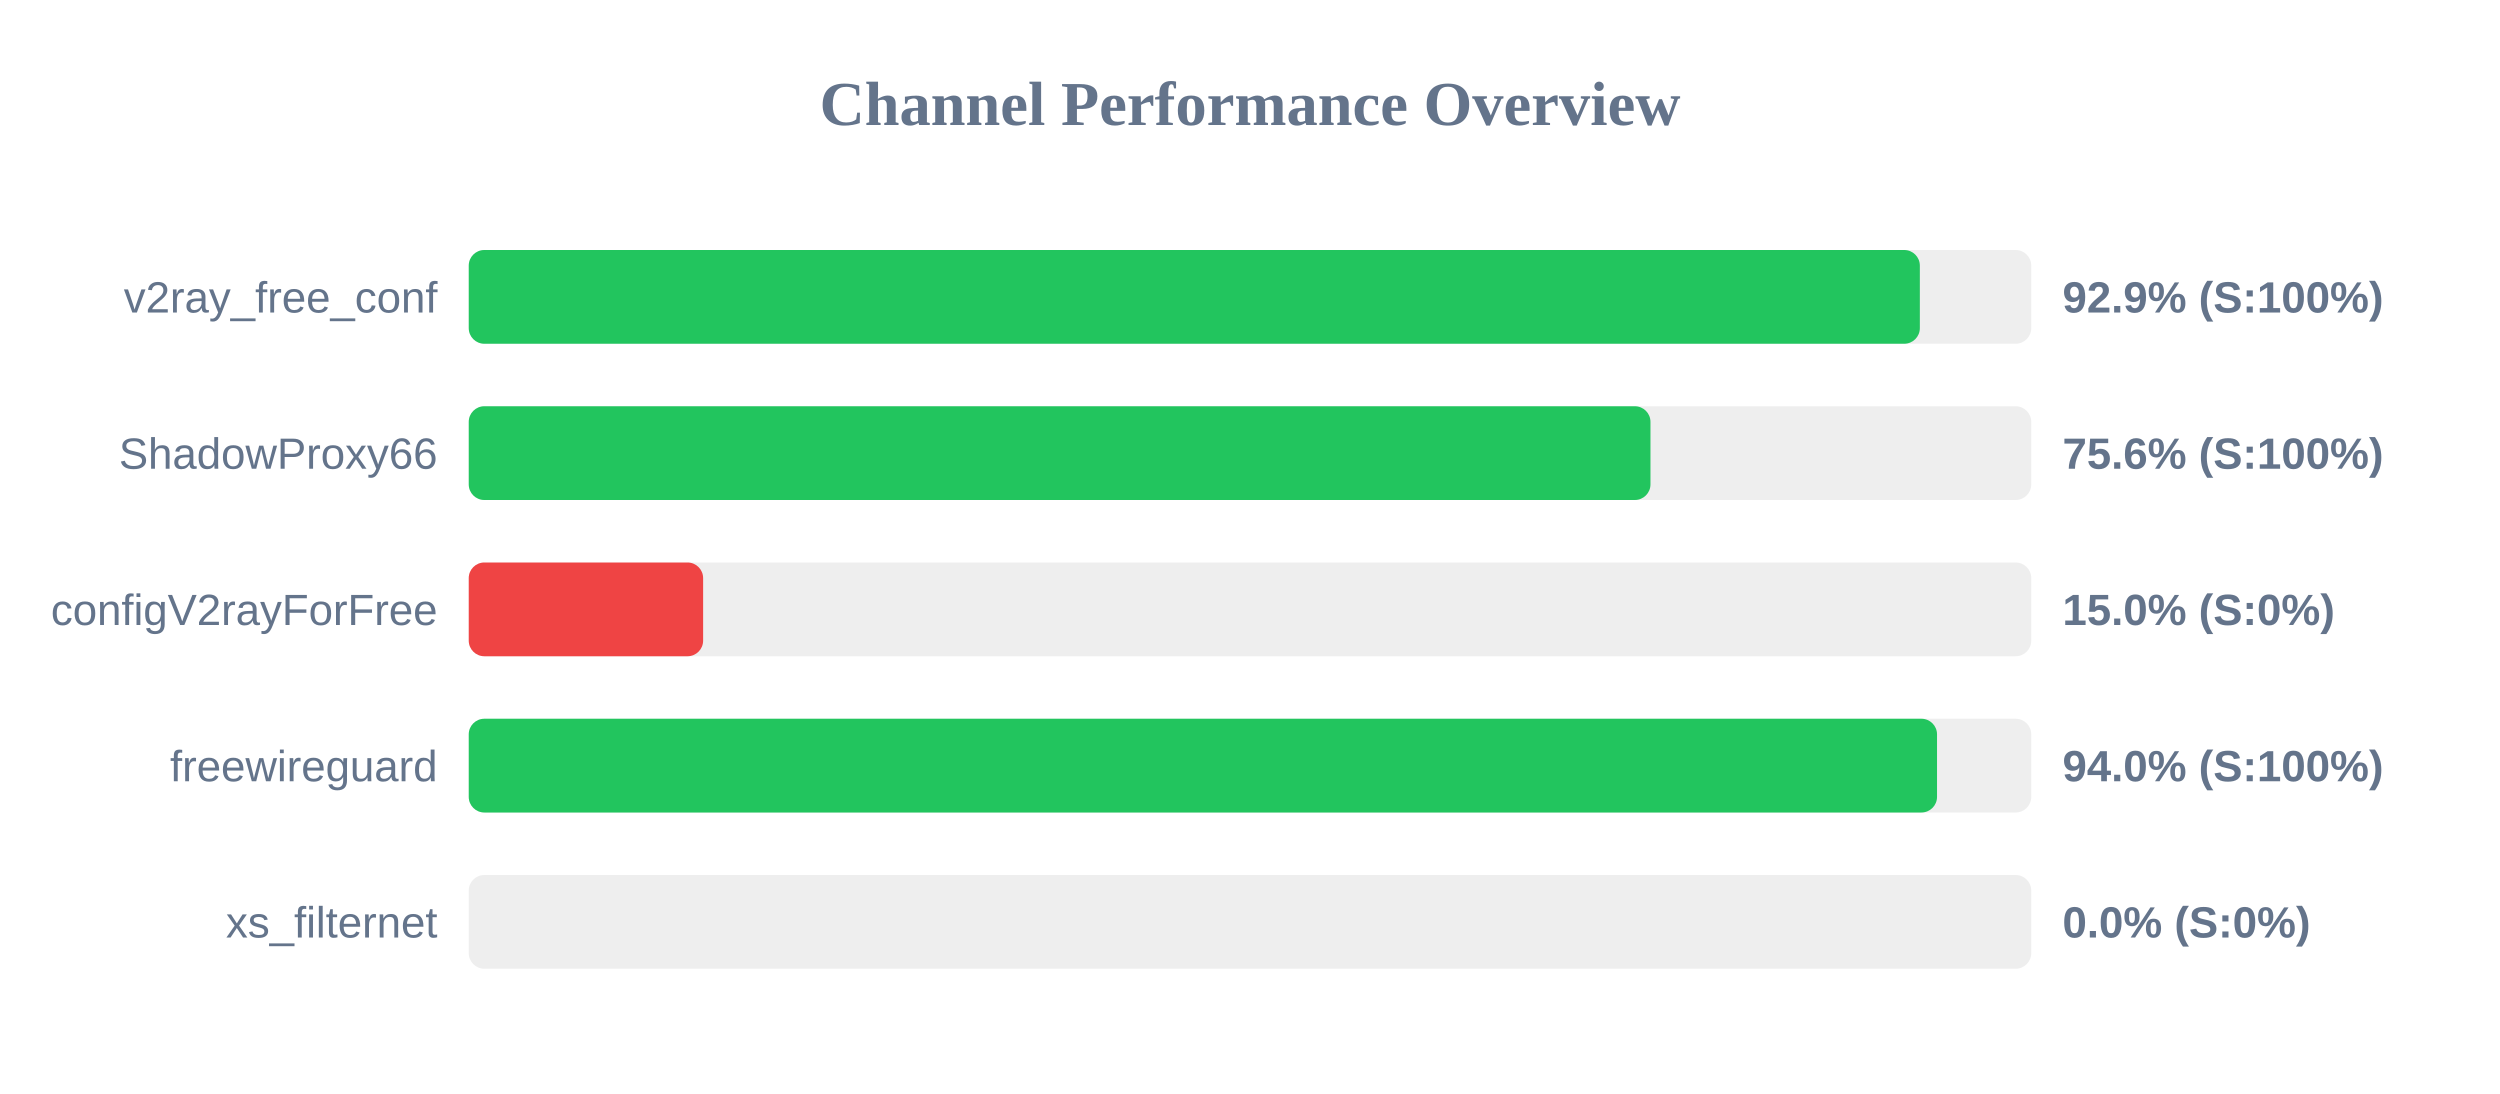
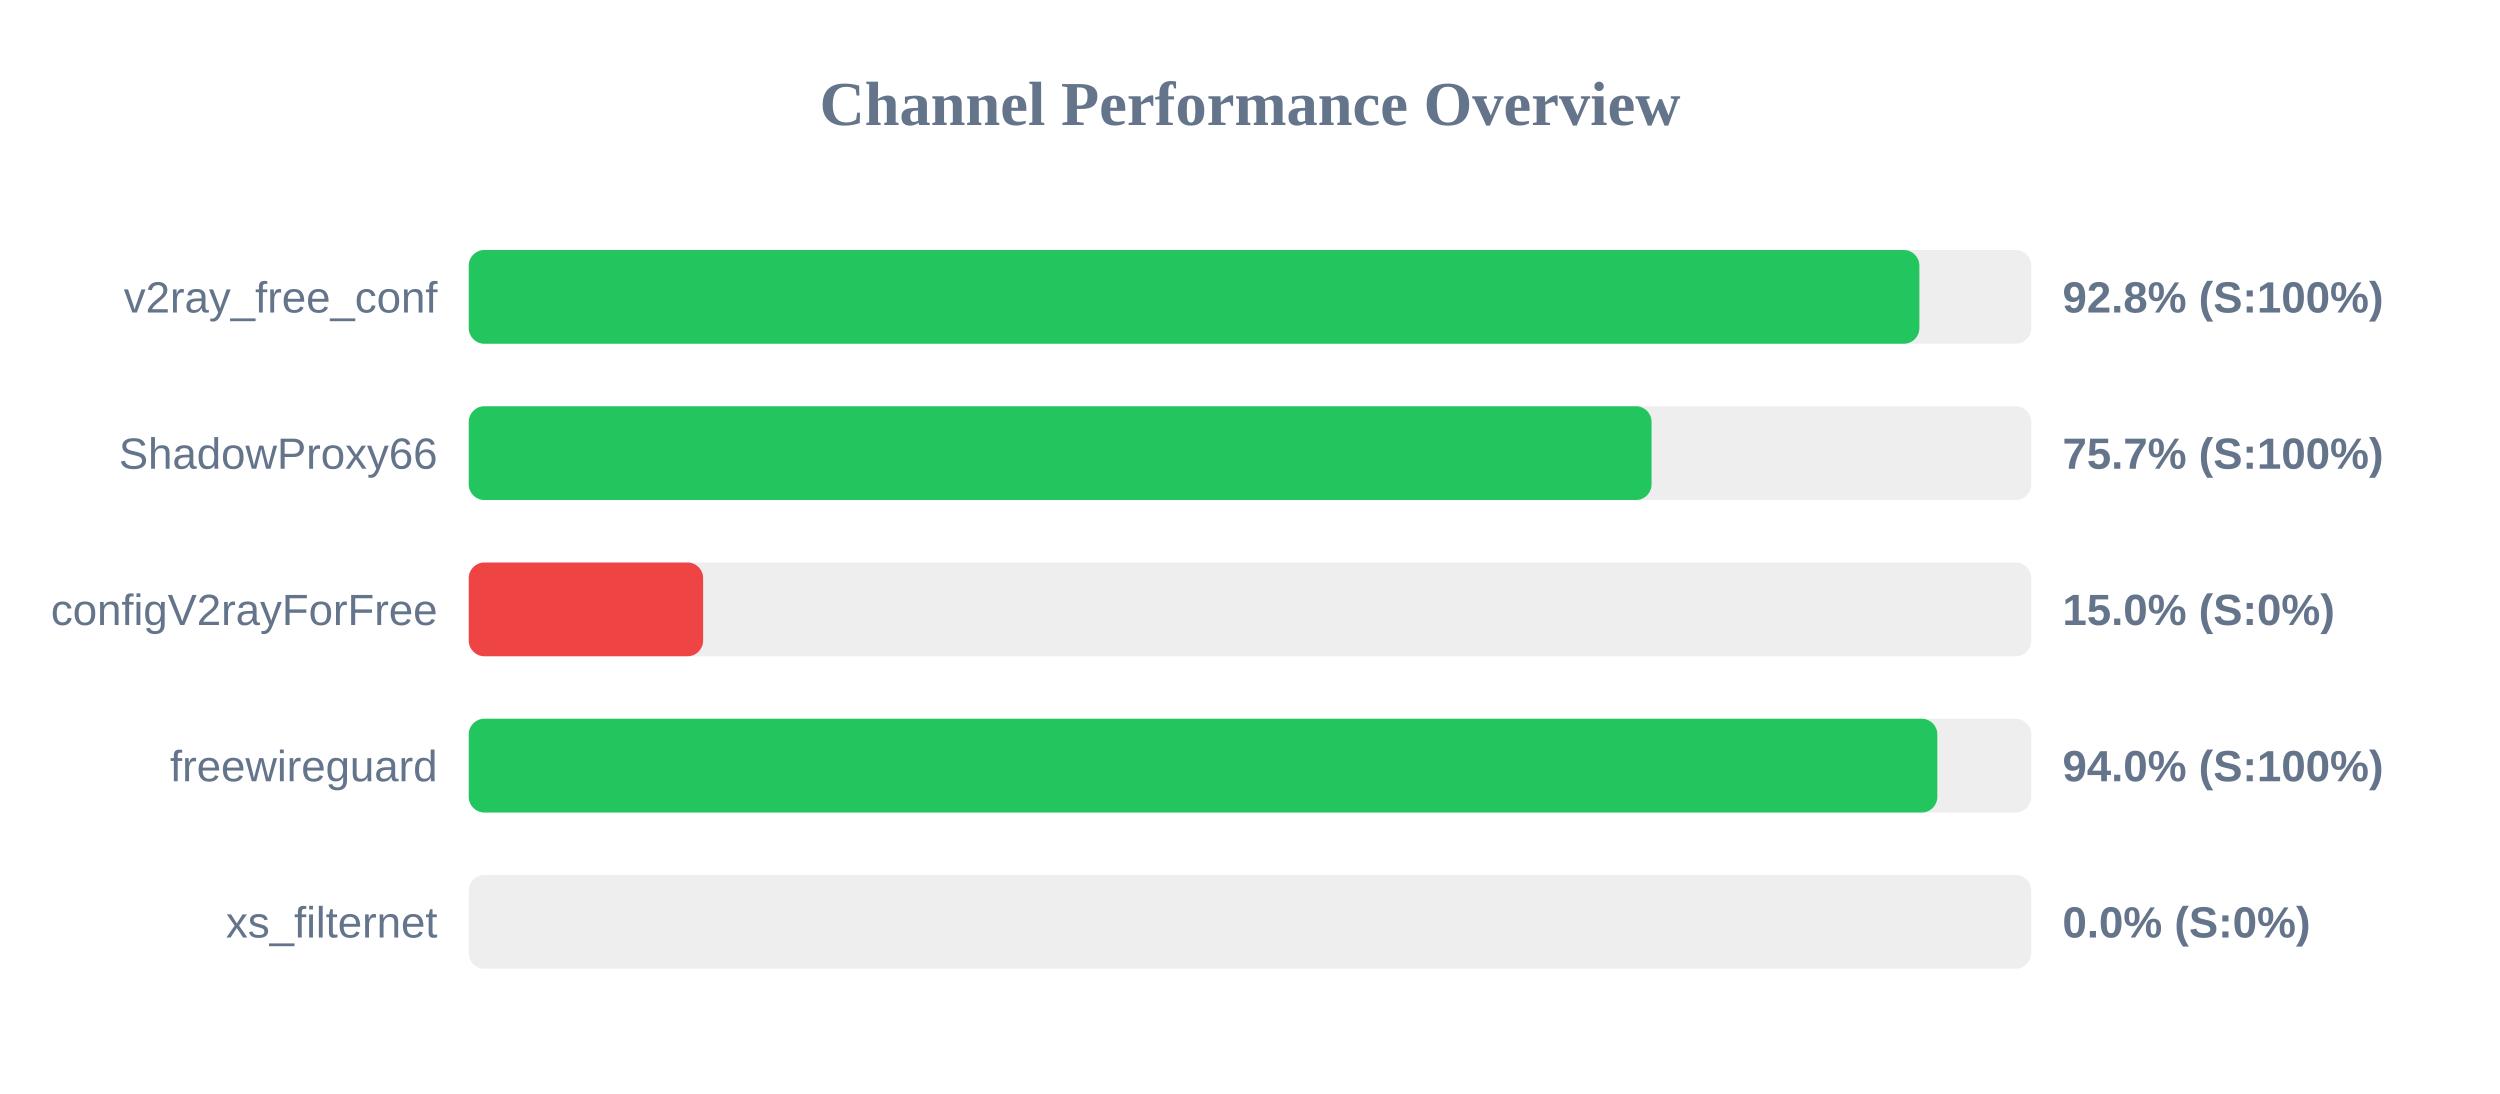
<svg xmlns="http://www.w3.org/2000/svg" width="800" height="350" version="1.1">
  <style>
        .row { font: 14px Arial; fill: #64748b; }
        .score { font: bold 14px Arial; fill: #64748b; }
    </style>
  <text x="400" y="40" text-anchor="middle" font-size="20px" font-weight="bold" fill="#64748b">Channel Performance Overview</text>
  <rect x="150" y="80" width="500" height="30" fill="#eee" rx="5" />
-   <rect x="150" y="80" width="464.35" height="30" fill="#22c55e" rx="5" />
+   <rect x="150" y="80" width="464.2" height="30" fill="#22c55e" rx="5" />
  <text x="140" y="100" text-anchor="end" class="row">v2ray_free_conf</text>
-   <text x="660" y="100" text-anchor="start" class="score">92.9% (S:100%)</text>
+   <text x="660" y="100" text-anchor="start" class="score">92.8% (S:100%)</text>
  <rect x="150" y="130" width="500" height="30" fill="#eee" rx="5" />
-   <rect x="150" y="130" width="378.15" height="30" fill="#22c55e" rx="5" />
+   <rect x="150" y="130" width="378.5" height="30" fill="#22c55e" rx="5" />
  <text x="140" y="150" text-anchor="end" class="row">ShadowProxy66</text>
-   <text x="660" y="150" text-anchor="start" class="score">75.6% (S:100%)</text>
+   <text x="660" y="150" text-anchor="start" class="score">75.7% (S:100%)</text>
  <rect x="150" y="180" width="500" height="30" fill="#eee" rx="5" />
  <rect x="150" y="180" width="75.0" height="30" fill="#ef4444" rx="5" />
  <text x="140" y="200" text-anchor="end" class="row">configV2rayForFree</text>
  <text x="660" y="200" text-anchor="start" class="score">15.0% (S:0%)</text>
  <rect x="150" y="230" width="500" height="30" fill="#eee" rx="5" />
-   <rect x="150" y="230" width="469.85" height="30" fill="#22c55e" rx="5" />
+   <rect x="150" y="230" width="469.95" height="30" fill="#22c55e" rx="5" />
  <text x="140" y="250" text-anchor="end" class="row">freewireguard</text>
  <text x="660" y="250" text-anchor="start" class="score">94.0% (S:100%)</text>
  <rect x="150" y="280" width="500" height="30" fill="#eee" rx="5" />
  <rect x="150" y="280" width="0.0" height="30" fill="#ef4444" rx="5" />
  <text x="140" y="300" text-anchor="end" class="row">xs_filternet</text>
  <text x="660" y="300" text-anchor="start" class="score">0.0% (S:0%)</text>
</svg>
